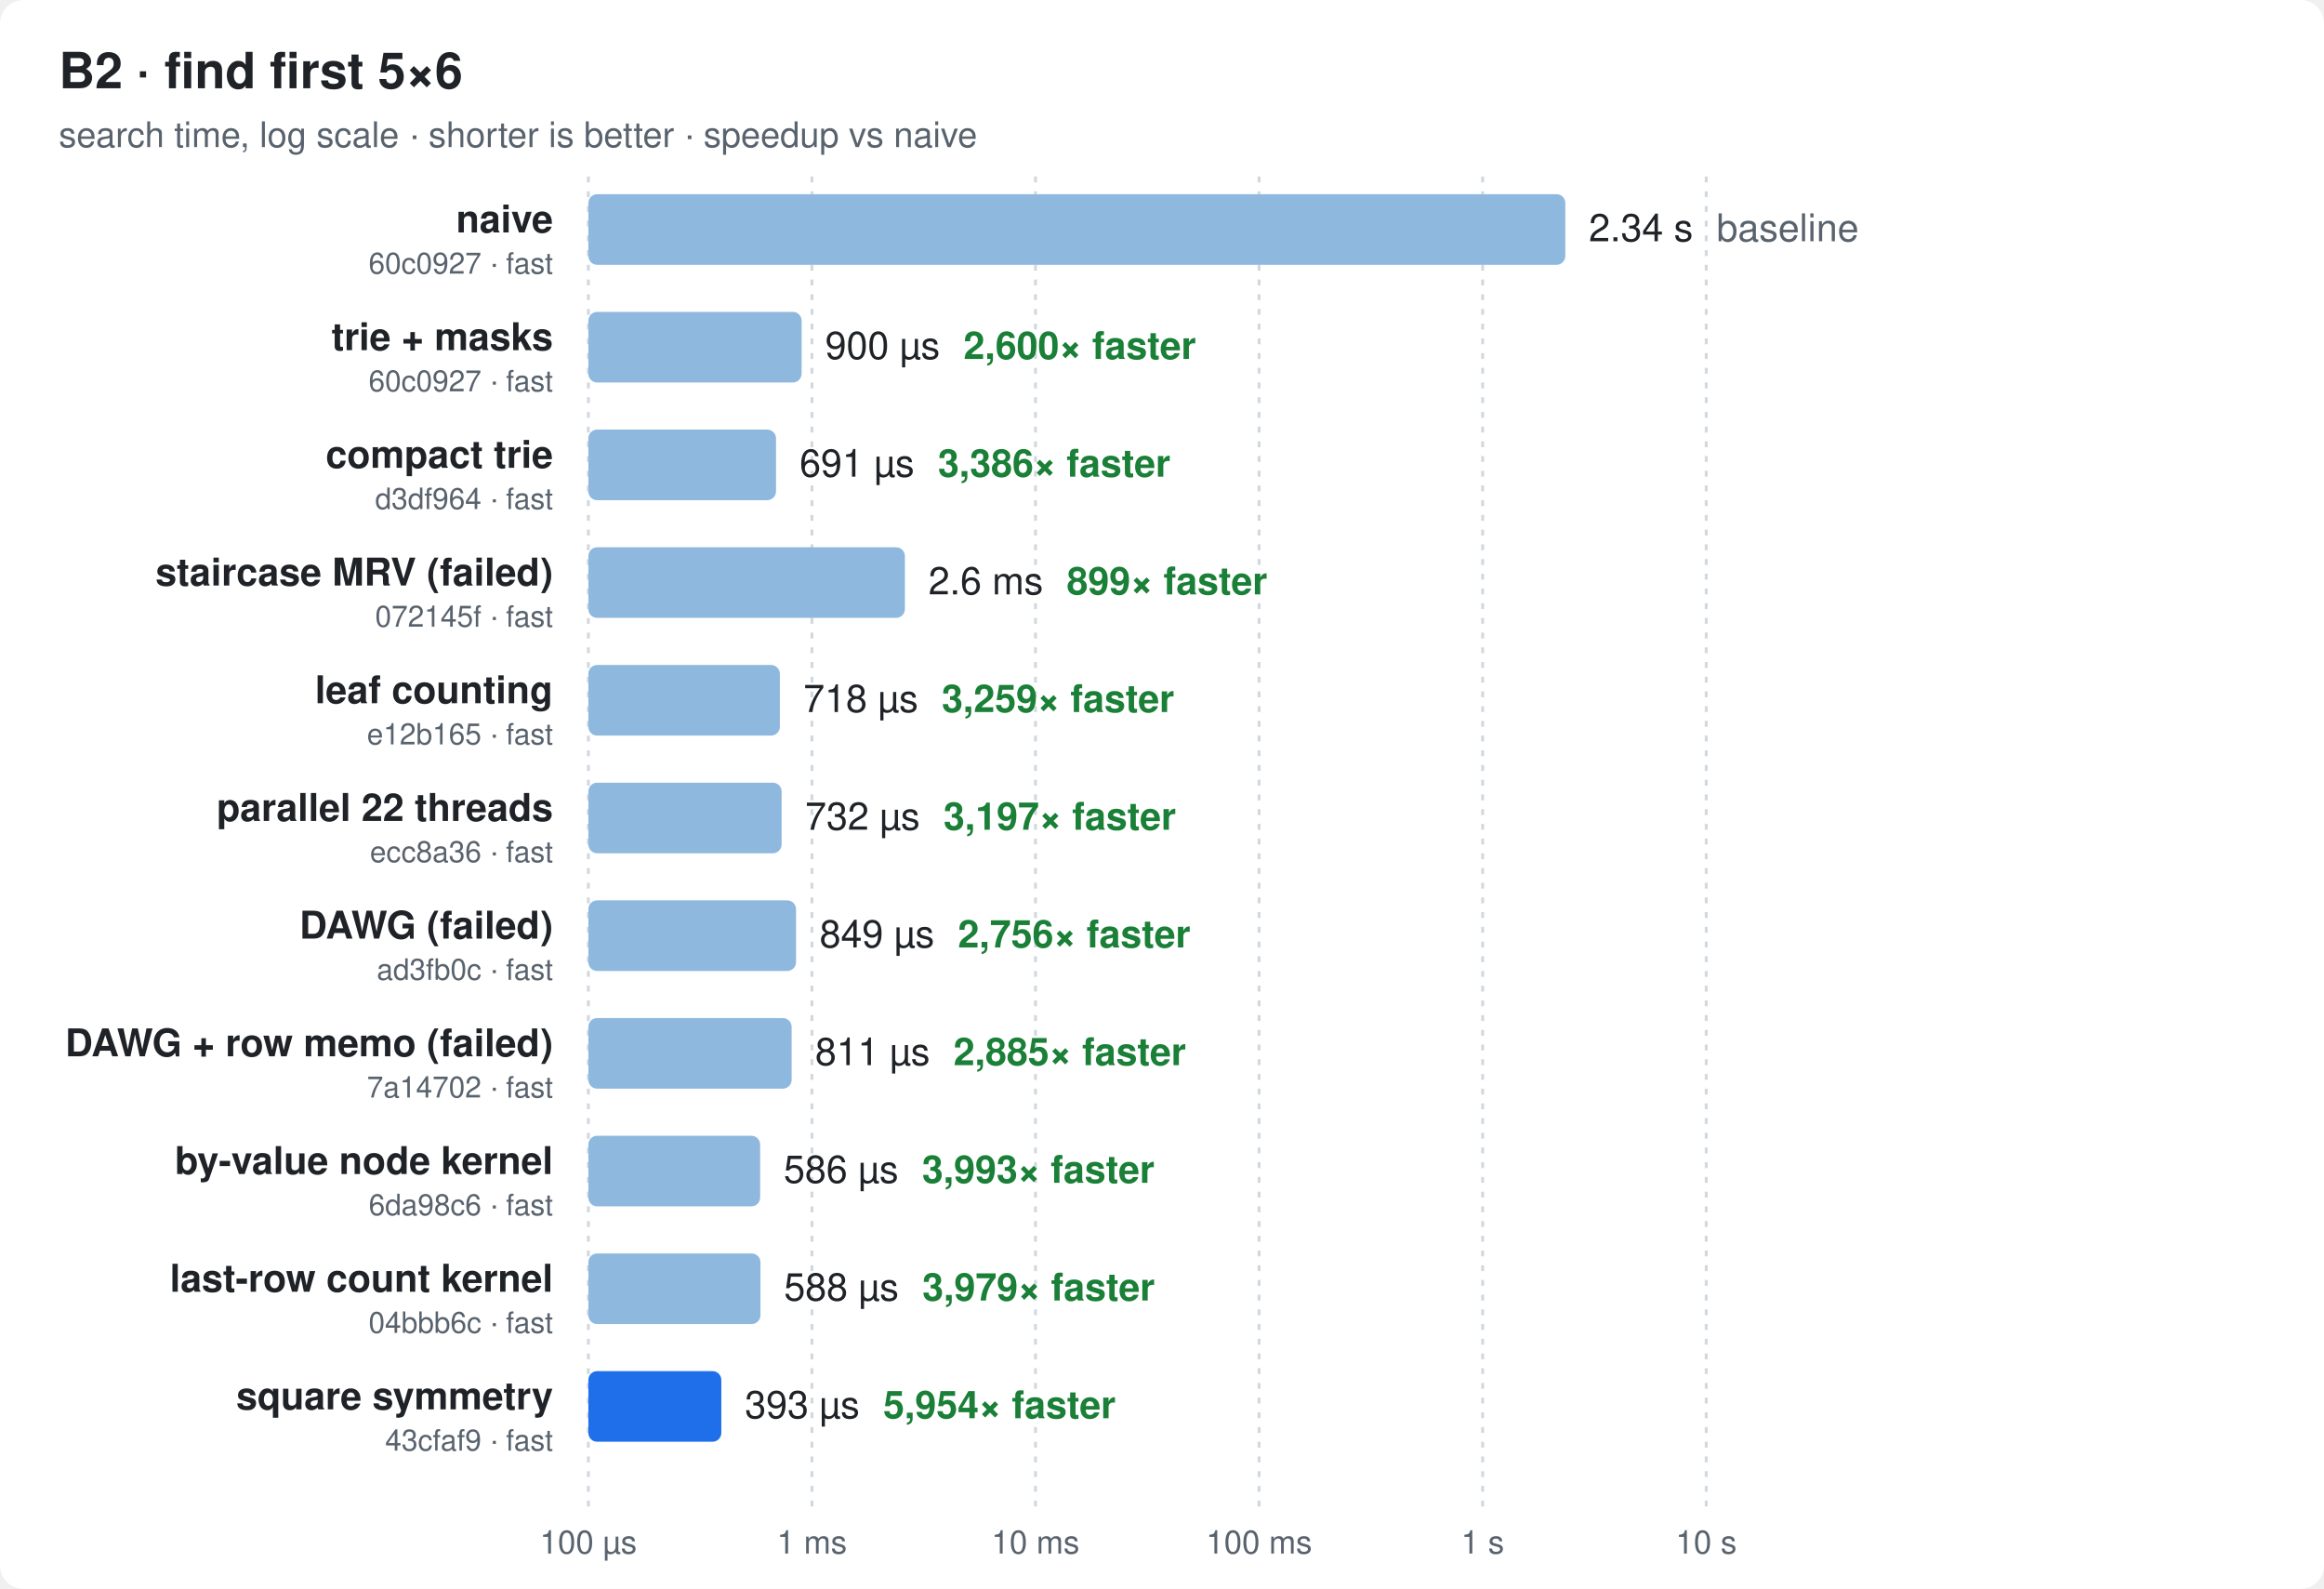
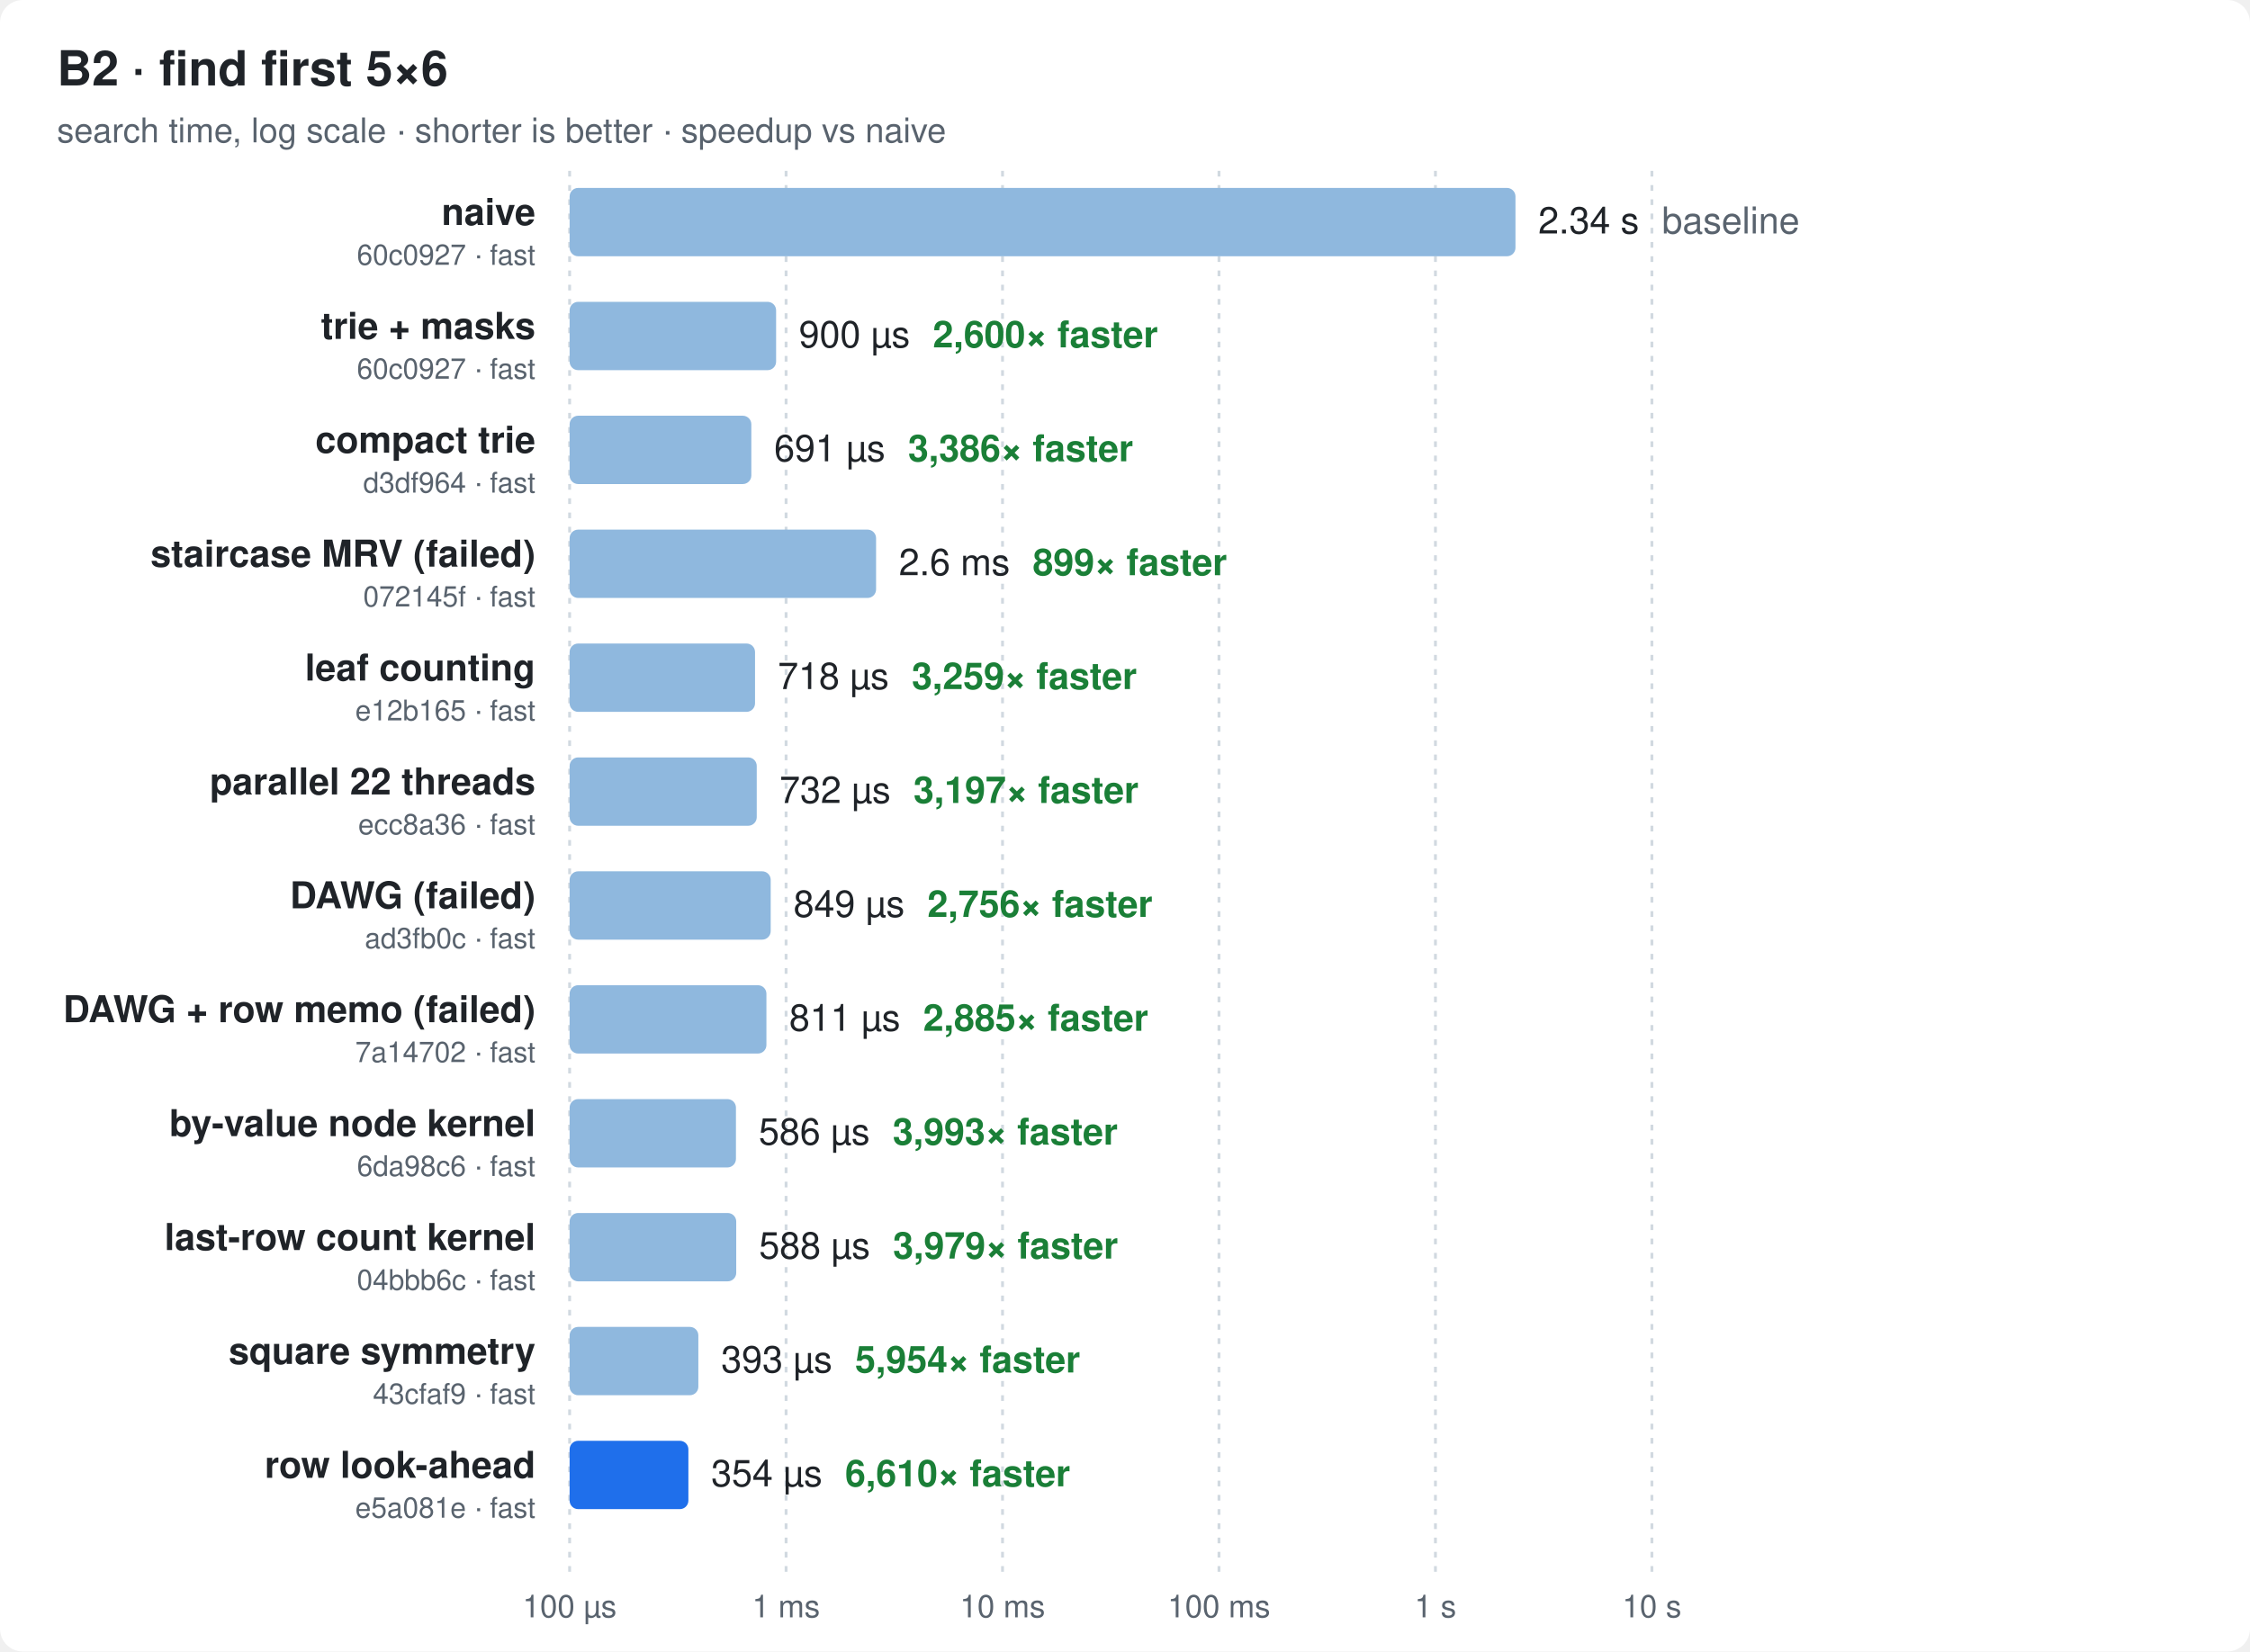
- <svg xmlns="http://www.w3.org/2000/svg" width="790" height="540" viewBox="0 0 790 540" font-family="ui-sans-serif,-apple-system,Segoe UI,Helvetica,Arial,sans-serif">
+ <svg xmlns="http://www.w3.org/2000/svg" width="790" height="580" viewBox="0 0 790 580" font-family="ui-sans-serif,-apple-system,Segoe UI,Helvetica,Arial,sans-serif">
  <style>
  .bg{fill:#ffffff} .t{fill:#1f2328} .m{fill:#59636e} .g{stroke:#d1d9e0}
  .bar{fill:#8fb8de} .best{fill:#1f6feb} .x{fill:#1a7f37;font-weight:600}
  @media (prefers-color-scheme: dark){
    .bg{fill:#0d1117} .t{fill:#e6edf3} .m{fill:#9198a1} .g{stroke:#30363d}
    .bar{fill:#2f5f8f} .best{fill:#4493f8} .x{fill:#3fb950}
  }
</style>
-   <rect class="bg" width="790" height="540" rx="8" />
+   <rect class="bg" width="790" height="580" rx="8" />
  <text class="t" x="20" y="30" font-size="17" font-weight="700">B2 · find first 5×6</text>
  <text class="m" x="20" y="50" font-size="12">search time, log scale · shorter is better · speedup vs naive</text>
-   <line class="g" x1="200.0" x2="200.0" y1="60" y2="512" stroke-dasharray="2 3" />
-   <text class="m" x="200.0" y="528" font-size="11" text-anchor="middle">100 µs</text>
-   <line class="g" x1="276.0" x2="276.0" y1="60" y2="512" stroke-dasharray="2 3" />
-   <text class="m" x="276.0" y="528" font-size="11" text-anchor="middle">1 ms</text>
-   <line class="g" x1="352.0" x2="352.0" y1="60" y2="512" stroke-dasharray="2 3" />
-   <text class="m" x="352.0" y="528" font-size="11" text-anchor="middle">10 ms</text>
-   <line class="g" x1="428.0" x2="428.0" y1="60" y2="512" stroke-dasharray="2 3" />
-   <text class="m" x="428.0" y="528" font-size="11" text-anchor="middle">100 ms</text>
-   <line class="g" x1="504.0" x2="504.0" y1="60" y2="512" stroke-dasharray="2 3" />
-   <text class="m" x="504.0" y="528" font-size="11" text-anchor="middle">1 s</text>
-   <line class="g" x1="580.0" x2="580.0" y1="60" y2="512" stroke-dasharray="2 3" />
-   <text class="m" x="580.0" y="528" font-size="11" text-anchor="middle">10 s</text>
+   <line class="g" x1="200.0" x2="200.0" y1="60" y2="552" stroke-dasharray="2 3" />
+   <text class="m" x="200.0" y="568" font-size="11" text-anchor="middle">100 µs</text>
+   <line class="g" x1="276.0" x2="276.0" y1="60" y2="552" stroke-dasharray="2 3" />
+   <text class="m" x="276.0" y="568" font-size="11" text-anchor="middle">1 ms</text>
+   <line class="g" x1="352.0" x2="352.0" y1="60" y2="552" stroke-dasharray="2 3" />
+   <text class="m" x="352.0" y="568" font-size="11" text-anchor="middle">10 ms</text>
+   <line class="g" x1="428.0" x2="428.0" y1="60" y2="552" stroke-dasharray="2 3" />
+   <text class="m" x="428.0" y="568" font-size="11" text-anchor="middle">100 ms</text>
+   <line class="g" x1="504.0" x2="504.0" y1="60" y2="552" stroke-dasharray="2 3" />
+   <text class="m" x="504.0" y="568" font-size="11" text-anchor="middle">1 s</text>
+   <line class="g" x1="580.0" x2="580.0" y1="60" y2="552" stroke-dasharray="2 3" />
+   <text class="m" x="580.0" y="568" font-size="11" text-anchor="middle">10 s</text>
  <text class="t" x="188" y="79.0" font-size="13" font-weight="600" text-anchor="end">naive</text>
  <text class="m" x="188" y="93.0" font-size="10" text-anchor="end">60c0927 · fast</text>
  <rect class="bar" x="200" y="66" width="332.1" height="24" rx="3" />
  <text class="t" x="540.1" y="82.0" font-size="13">2.34 s<tspan class="m" dx="8">baseline</tspan>
  </text>
  <text class="t" x="188" y="119.0" font-size="13" font-weight="600" text-anchor="end">trie + masks</text>
  <text class="m" x="188" y="133.0" font-size="10" text-anchor="end">60c0927 · fast</text>
  <rect class="bar" x="200" y="106" width="72.5" height="24" rx="3" />
  <text class="t" x="280.5" y="122.0" font-size="13">900 µs<tspan class="x" dx="8">2,600× faster</tspan>
  </text>
  <text class="t" x="188" y="159.0" font-size="13" font-weight="600" text-anchor="end">compact trie</text>
  <text class="m" x="188" y="173.0" font-size="10" text-anchor="end">d3df964 · fast</text>
  <rect class="bar" x="200" y="146" width="63.8" height="24" rx="3" />
  <text class="t" x="271.8" y="162.0" font-size="13">691 µs<tspan class="x" dx="8">3,386× faster</tspan>
  </text>
  <text class="t" x="188" y="199.0" font-size="13" font-weight="600" text-anchor="end">staircase MRV (failed)</text>
  <text class="m" x="188" y="213.0" font-size="10" text-anchor="end">072145f · fast</text>
  <rect class="bar" x="200" y="186" width="107.6" height="24" rx="3" />
  <text class="t" x="315.6" y="202.0" font-size="13">2.6 ms<tspan class="x" dx="8">899× faster</tspan>
  </text>
  <text class="t" x="188" y="239.0" font-size="13" font-weight="600" text-anchor="end">leaf counting</text>
  <text class="m" x="188" y="253.0" font-size="10" text-anchor="end">e12b165 · fast</text>
  <rect class="bar" x="200" y="226" width="65.1" height="24" rx="3" />
  <text class="t" x="273.1" y="242.0" font-size="13">718 µs<tspan class="x" dx="8">3,259× faster</tspan>
  </text>
  <text class="t" x="188" y="279.0" font-size="13" font-weight="600" text-anchor="end">parallel 22 threads</text>
  <text class="m" x="188" y="293.0" font-size="10" text-anchor="end">ecc8a36 · fast</text>
  <rect class="bar" x="200" y="266" width="65.7" height="24" rx="3" />
  <text class="t" x="273.7" y="282.0" font-size="13">732 µs<tspan class="x" dx="8">3,197× faster</tspan>
  </text>
  <text class="t" x="188" y="319.0" font-size="13" font-weight="600" text-anchor="end">DAWG (failed)</text>
  <text class="m" x="188" y="333.0" font-size="10" text-anchor="end">ad3fb0c · fast</text>
  <rect class="bar" x="200" y="306" width="70.6" height="24" rx="3" />
  <text class="t" x="278.6" y="322.0" font-size="13">849 µs<tspan class="x" dx="8">2,756× faster</tspan>
  </text>
  <text class="t" x="188" y="359.0" font-size="13" font-weight="600" text-anchor="end">DAWG + row memo (failed)</text>
  <text class="m" x="188" y="373.0" font-size="10" text-anchor="end">7a14702 · fast</text>
  <rect class="bar" x="200" y="346" width="69.1" height="24" rx="3" />
  <text class="t" x="277.1" y="362.0" font-size="13">811 µs<tspan class="x" dx="8">2,885× faster</tspan>
  </text>
  <text class="t" x="188" y="399.0" font-size="13" font-weight="600" text-anchor="end">by-value node kernel</text>
  <text class="m" x="188" y="413.0" font-size="10" text-anchor="end">6da98c6 · fast</text>
  <rect class="bar" x="200" y="386" width="58.4" height="24" rx="3" />
  <text class="t" x="266.4" y="402.0" font-size="13">586 µs<tspan class="x" dx="8">3,993× faster</tspan>
  </text>
  <text class="t" x="188" y="439.0" font-size="13" font-weight="600" text-anchor="end">last-row count kernel</text>
  <text class="m" x="188" y="453.0" font-size="10" text-anchor="end">04bbb6c · fast</text>
  <rect class="bar" x="200" y="426" width="58.5" height="24" rx="3" />
  <text class="t" x="266.5" y="442.0" font-size="13">588 µs<tspan class="x" dx="8">3,979× faster</tspan>
  </text>
  <text class="t" x="188" y="479.0" font-size="13" font-weight="600" text-anchor="end">square symmetry</text>
  <text class="m" x="188" y="493.0" font-size="10" text-anchor="end">43cfaf9 · fast</text>
-   <rect class="best" x="200" y="466" width="45.2" height="24" rx="3" />
+   <rect class="bar" x="200" y="466" width="45.2" height="24" rx="3" />
  <text class="t" x="253.2" y="482.0" font-size="13">393 µs<tspan class="x" dx="8">5,954× faster</tspan>
  </text>
+   <text class="t" x="188" y="519.0" font-size="13" font-weight="600" text-anchor="end">row look-ahead</text>
+   <text class="m" x="188" y="533.0" font-size="10" text-anchor="end">e5a081e · fast</text>
+   <rect class="best" x="200" y="506" width="41.7" height="24" rx="3" />
+   <text class="t" x="249.7" y="522.0" font-size="13">354 µs<tspan class="x" dx="8">6,610× faster</tspan>
+   </text>
</svg>
